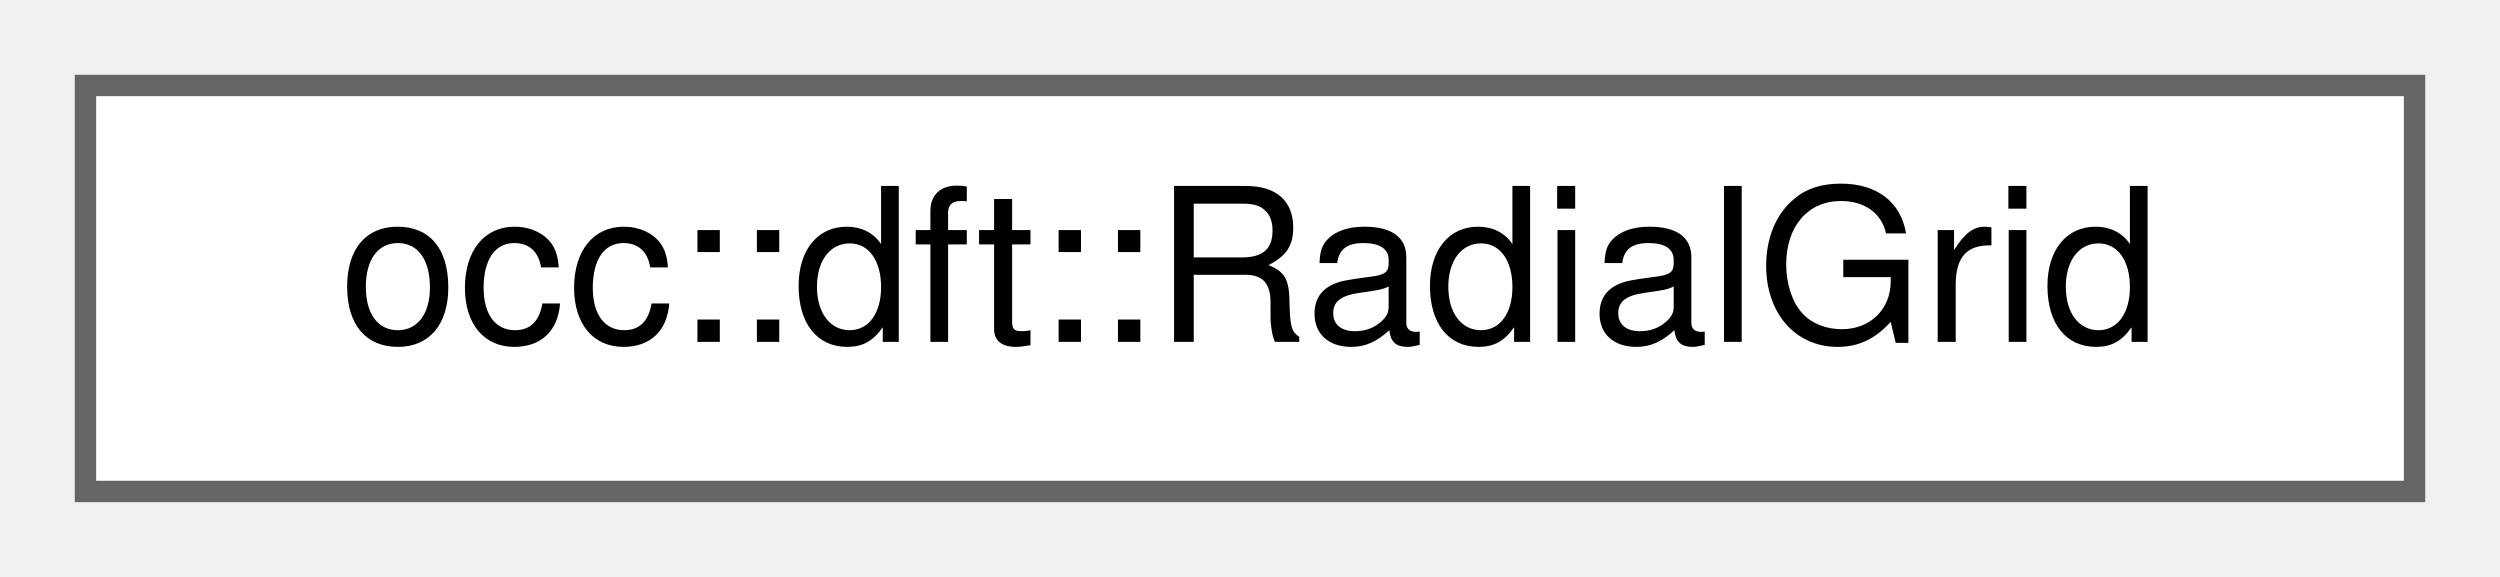
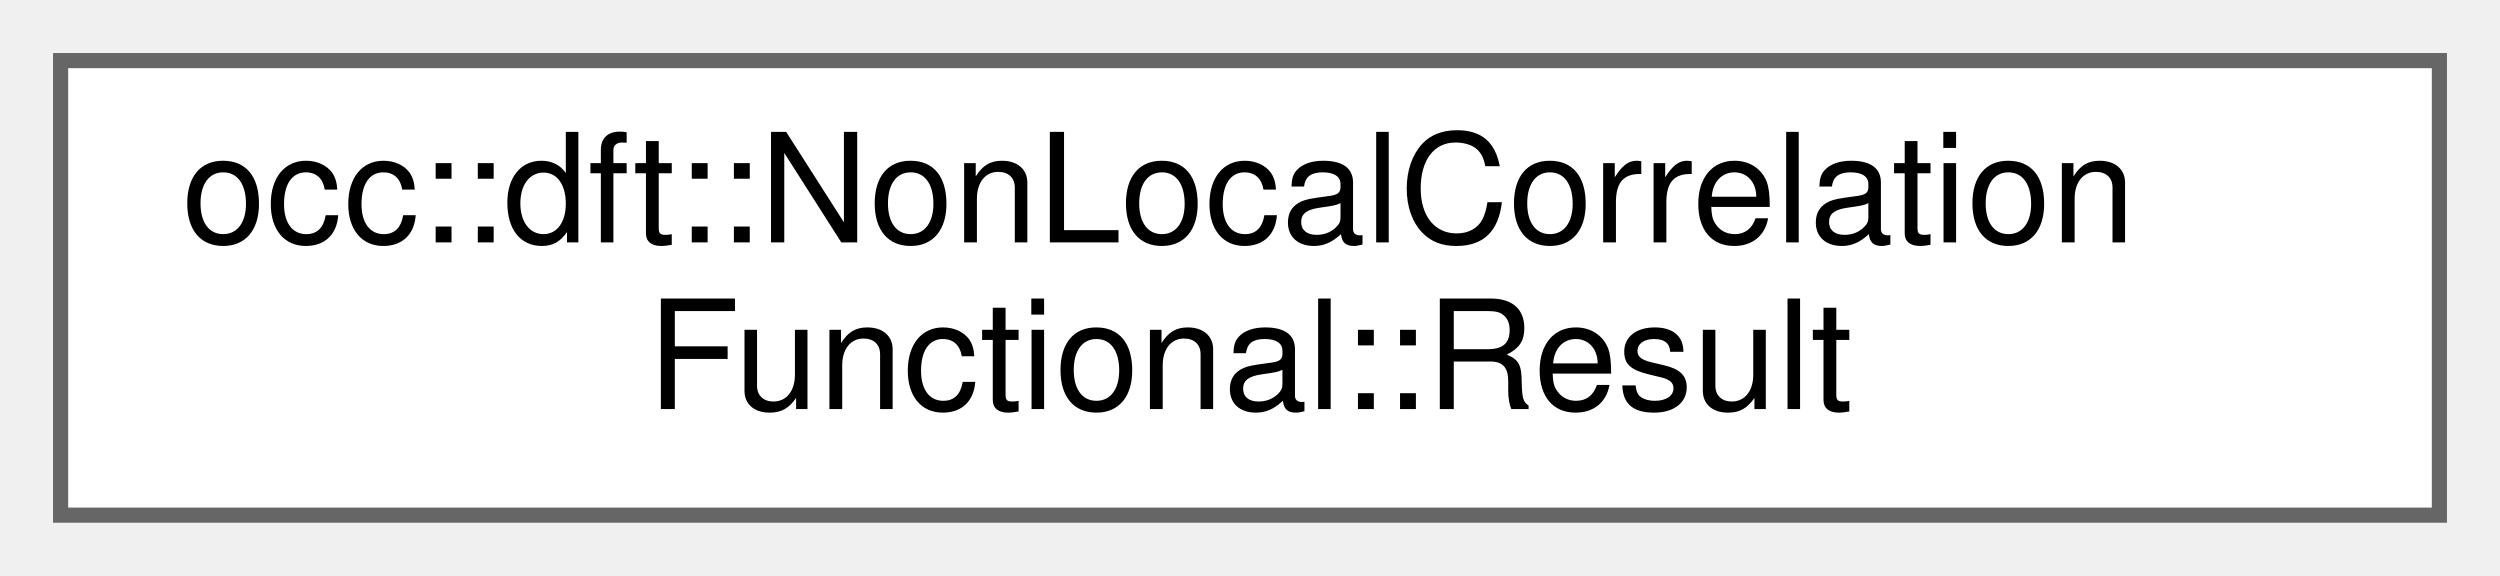
- <svg xmlns="http://www.w3.org/2000/svg" xmlns:xlink="http://www.w3.org/1999/xlink" width="117pt" height="27pt" viewBox="0.00 0.00 117.00 27.00">
-   <g id="graph0" class="graph" transform="scale(1 1) rotate(0) translate(4 23)">
+ <svg xmlns="http://www.w3.org/2000/svg" xmlns:xlink="http://www.w3.org/1999/xlink" width="165pt" height="38pt" viewBox="0.00 0.00 165.00 38.00">
+   <g id="graph0" class="graph" transform="scale(1 1) rotate(0) translate(4 34)">
    <g id="Node000000" class="node">
      <g id="a_Node000000">
-         <a xlink:href="structocc_1_1dft_1_1RadialGrid.html" target="_top" xlink:title=" ">
-           <polygon fill="white" stroke="#666666" points="109,-19 0,-19 0,0 109,0 109,-19" />
-           <text text-anchor="middle" x="54.5" y="-7" font-family="Helvetica,sans-Serif" font-size="10.00">occ::dft::RadialGrid</text>
+         <a xlink:href="structocc_1_1dft_1_1NonLocalCorrelationFunctional_1_1Result.html" target="_top" xlink:title=" ">
+           <polygon fill="white" stroke="#666666" points="157,-30 0,-30 0,0 157,0 157,-30" />
+           <text text-anchor="start" x="8" y="-18" font-family="Helvetica,sans-Serif" font-size="10.00">occ::dft::NonLocalCorrelation</text>
+           <text text-anchor="middle" x="78.5" y="-7" font-family="Helvetica,sans-Serif" font-size="10.00">Functional::Result</text>
        </a>
      </g>
    </g>
  </g>
</svg>
